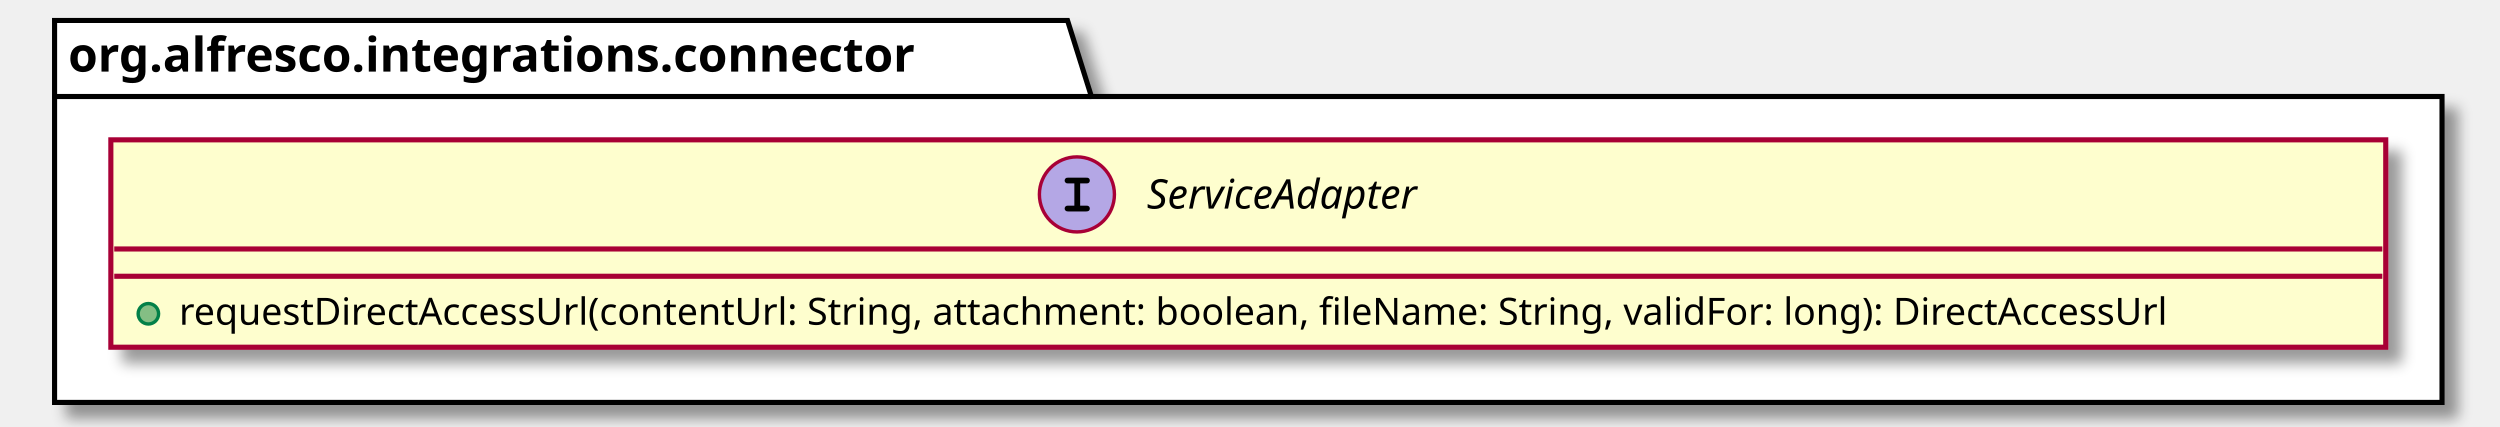
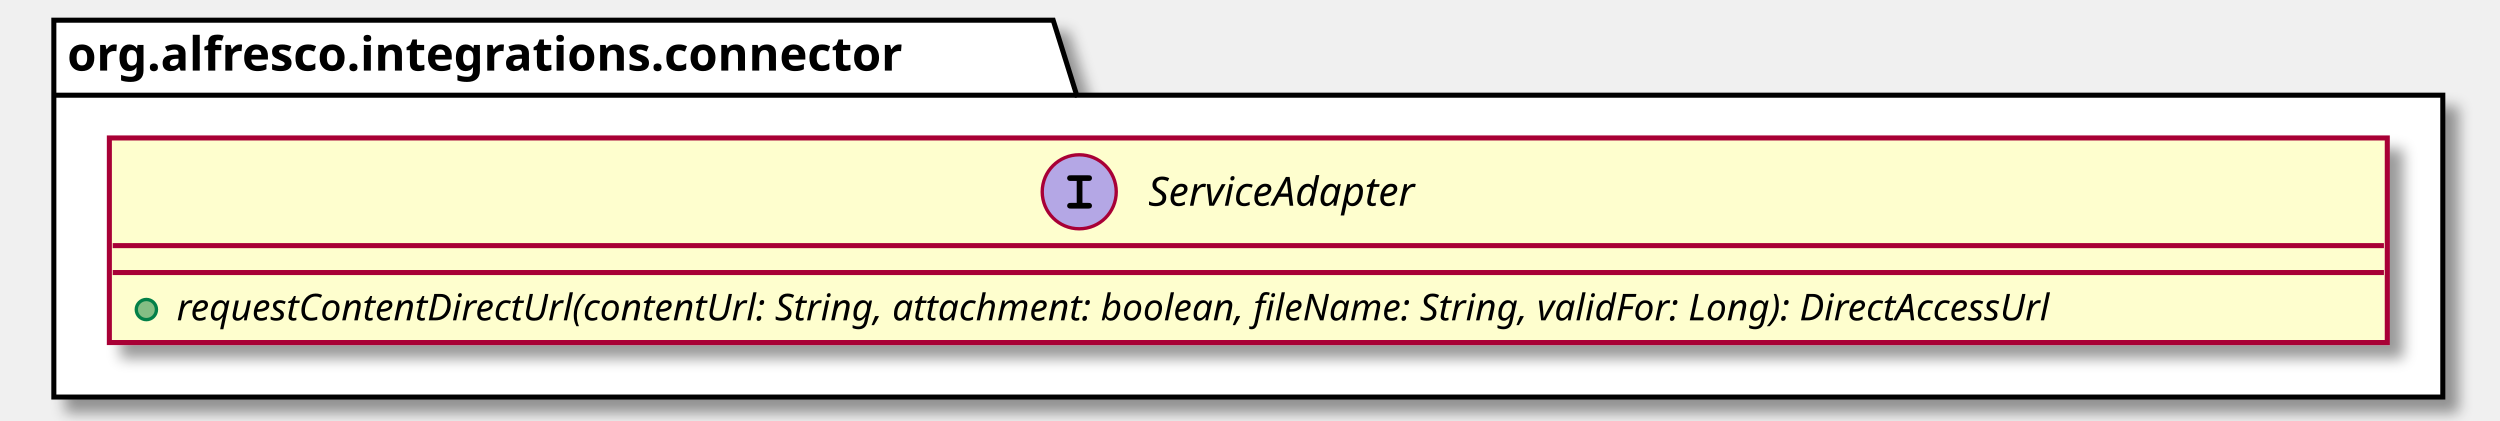
- <svg xmlns="http://www.w3.org/2000/svg" contentScriptType="application/ecmascript" contentStyleType="text/css" height="125px" preserveAspectRatio="none" style="width:733px;height:125px;" version="1.1" viewBox="0 0 733 125" width="733px" zoomAndPan="magnify">
+ <svg xmlns="http://www.w3.org/2000/svg" contentScriptType="application/ecmascript" contentStyleType="text/css" height="125px" preserveAspectRatio="none" style="width:743px;height:125px;" version="1.1" viewBox="0 0 743 125" width="743px" zoomAndPan="magnify">
  <defs>
-     <filter height="300%" id="f13gc5e1qolsqt" width="300%" x="-1" y="-1">
+     <filter height="300%" id="f19cfk71pp46uw" width="300%" x="-1" y="-1">
      <feGaussianBlur result="blurOut" stdDeviation="2.0" />
      <feColorMatrix in="blurOut" result="blurOut2" type="matrix" values="0 0 0 0 0 0 0 0 0 0 0 0 0 0 0 0 0 0 .4 0" />
      <feOffset dx="4.0" dy="4.0" in="blurOut2" result="blurOut3" />
      <feBlend in="SourceGraphic" in2="blurOut3" mode="normal" />
    </filter>
  </defs>
  <g>
-     <polygon fill="#FFFFFF" filter="url(#f13gc5e1qolsqt)" points="16,6,313,6,320,28.297,716,28.297,716,118,16,118,16,6" style="stroke: #000000; stroke-width: 1.5;" />
+     <polygon fill="#FFFFFF" filter="url(#f19cfk71pp46uw)" points="16,6,313,6,320,28.297,726,28.297,726,118,16,118,16,6" style="stroke: #000000; stroke-width: 1.5;" />
    <line style="stroke: #000000; stroke-width: 1.5;" x1="16" x2="320" y1="28.297" y2="28.297" />
    <text fill="#000000" font-family="sans-serif" font-size="14" font-weight="bold" lengthAdjust="spacingAndGlyphs" textLength="291" x="20" y="20.995">org.alfresco.integrations.connector</text>
-     <rect codeLine="2" fill="#FEFECE" filter="url(#f13gc5e1qolsqt)" height="60.805" id="ServiceAdapter" style="stroke: #A80036; stroke-width: 1.5;" width="667" x="32.5" y="41" />
-     <ellipse cx="315.75" cy="57" fill="#B4A7E5" rx="11" ry="11" style="stroke: #A80036; stroke-width: 1.0;" />
-     <path d="M316.703,53.781 L318.422,53.781 C318.812,53.781 319,53.75 319.125,53.672 C319.391,53.516 319.531,53.234 319.531,52.938 C319.531,52.672 319.422,52.406 319.188,52.234 C319.016,52.125 318.875,52.094 318.422,52.094 L313.281,52.094 C312.844,52.094 312.719,52.109 312.562,52.203 C312.312,52.359 312.156,52.656 312.156,52.938 C312.156,53.219 312.297,53.469 312.516,53.641 C312.672,53.75 312.859,53.781 313.281,53.781 L315,53.781 L315,60.297 L313.281,60.297 C312.844,60.297 312.719,60.312 312.562,60.422 C312.312,60.578 312.156,60.859 312.156,61.156 C312.156,61.406 312.297,61.672 312.516,61.828 C312.672,61.953 312.875,62 313.281,62 L318.422,62 C319.172,62 319.531,61.719 319.531,61.156 C319.531,60.875 319.422,60.625 319.188,60.453 C319.016,60.328 318.875,60.297 318.422,60.297 L316.703,60.297 L316.703,53.781 Z " fill="#000000" />
-     <text fill="#000000" font-family="sans-serif" font-size="12" font-style="italic" lengthAdjust="spacingAndGlyphs" textLength="92" x="336.25" y="61.154">ServiceAdapter</text>
-     <line style="stroke: #A80036; stroke-width: 1.5;" x1="33.5" x2="698.5" y1="73" y2="73" />
-     <line style="stroke: #A80036; stroke-width: 1.5;" x1="33.5" x2="698.5" y1="81" y2="81" />
+     <rect codeLine="2" fill="#FEFECE" filter="url(#f19cfk71pp46uw)" height="60.805" id="ServiceAdapter" style="stroke: #A80036; stroke-width: 1.5;" width="677" x="32.5" y="41" />
+     <ellipse cx="320.75" cy="57" fill="#B4A7E5" rx="11" ry="11" style="stroke: #A80036; stroke-width: 1.0;" />
+     <path d="M321.703,53.781 L323.422,53.781 C323.812,53.781 324,53.75 324.125,53.672 C324.391,53.516 324.531,53.234 324.531,52.938 C324.531,52.672 324.422,52.406 324.188,52.234 C324.016,52.125 323.875,52.094 323.422,52.094 L318.281,52.094 C317.844,52.094 317.719,52.109 317.562,52.203 C317.312,52.359 317.156,52.656 317.156,52.938 C317.156,53.219 317.297,53.469 317.516,53.641 C317.672,53.75 317.859,53.781 318.281,53.781 L320,53.781 L320,60.297 L318.281,60.297 C317.844,60.297 317.719,60.312 317.562,60.422 C317.312,60.578 317.156,60.859 317.156,61.156 C317.156,61.406 317.297,61.672 317.516,61.828 C317.672,61.953 317.875,62 318.281,62 L323.422,62 C324.172,62 324.531,61.719 324.531,61.156 C324.531,60.875 324.422,60.625 324.188,60.453 C324.016,60.328 323.875,60.297 323.422,60.297 L321.703,60.297 L321.703,53.781 Z " fill="#000000" />
+     <text fill="#000000" font-family="sans-serif" font-size="12" font-style="italic" lengthAdjust="spacingAndGlyphs" textLength="92" x="341.25" y="61.154">ServiceAdapter</text>
+     <line style="stroke: #A80036; stroke-width: 1.5;" x1="33.5" x2="708.5" y1="73" y2="73" />
+     <line style="stroke: #A80036; stroke-width: 1.5;" x1="33.5" x2="708.5" y1="81" y2="81" />
    <ellipse cx="43.5" cy="92" fill="#84BE84" rx="3" ry="3" style="stroke: #038048; stroke-width: 1.0;" />
-     <text fill="#000000" font-family="sans-serif" font-size="11" lengthAdjust="spacingAndGlyphs" textLength="641" x="52.5" y="95.21">requestDirectAccessUrl(contentUrl: String, attachment: boolean, fileName: String, validFor: long): DirectAccessUrl</text>
+     <text fill="#000000" font-family="sans-serif" font-size="11" font-style="italic" lengthAdjust="spacingAndGlyphs" textLength="651" x="52.5" y="95.21">requestContentDirectUrl(contentUrl: String, attachment: boolean, fileName: String, validFor: Long): DirectAccessUrl</text>
  </g>
</svg>
